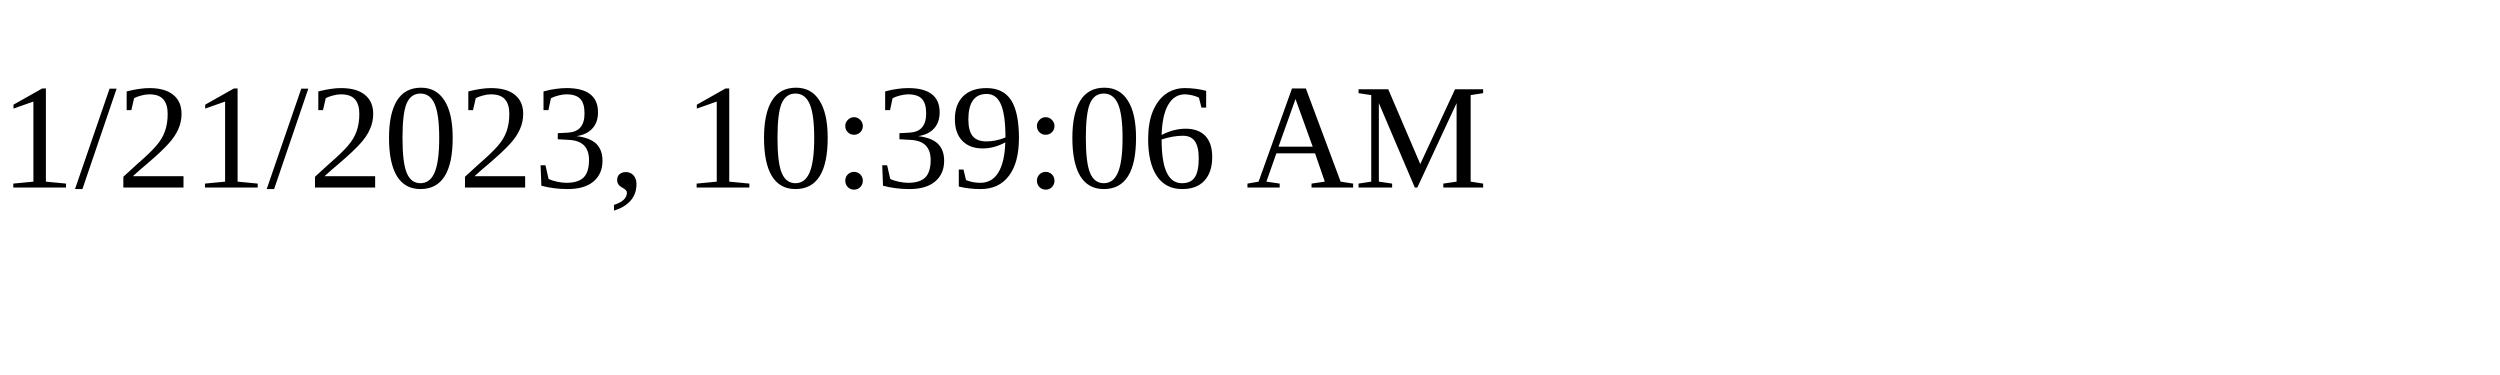
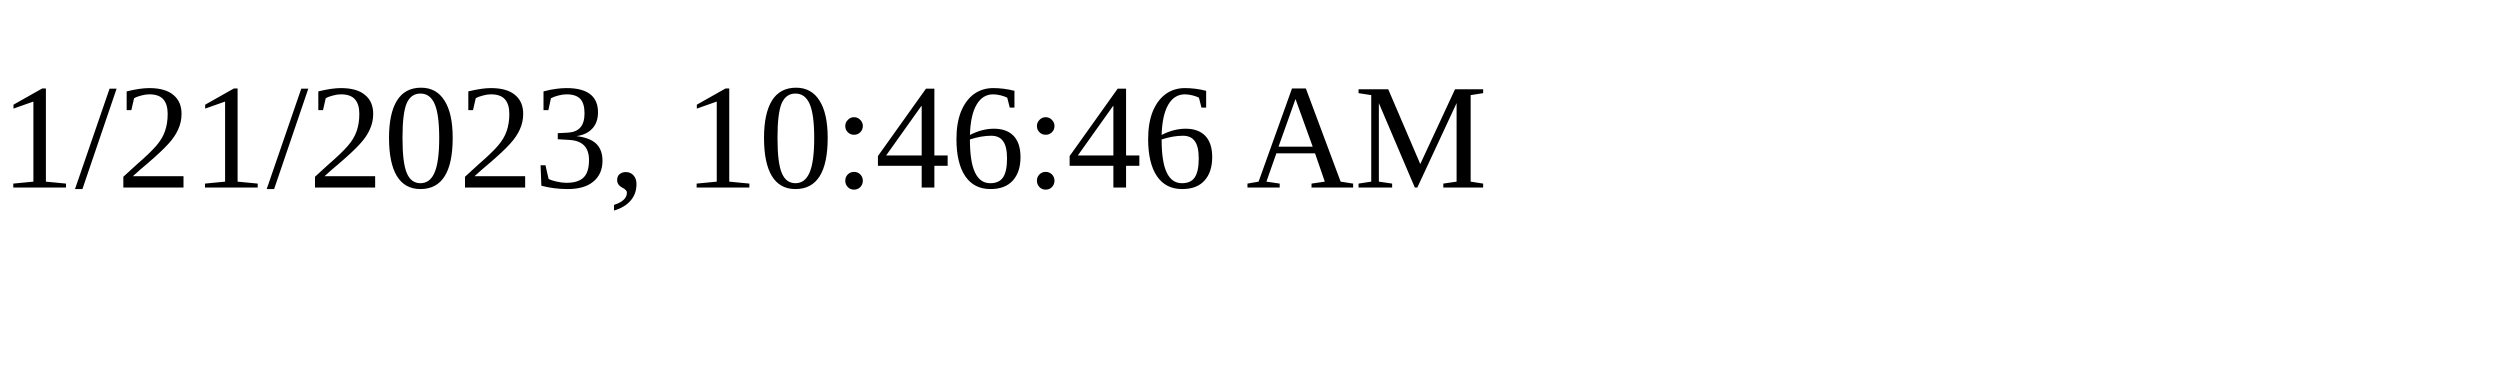
<svg xmlns="http://www.w3.org/2000/svg" height="30" width="200">
-   <text x="0" y="15">1/21/2023, 10:39:06 AM</text>
+   <text x="0" y="15">1/21/2023, 10:46:46 AM</text>
</svg>
